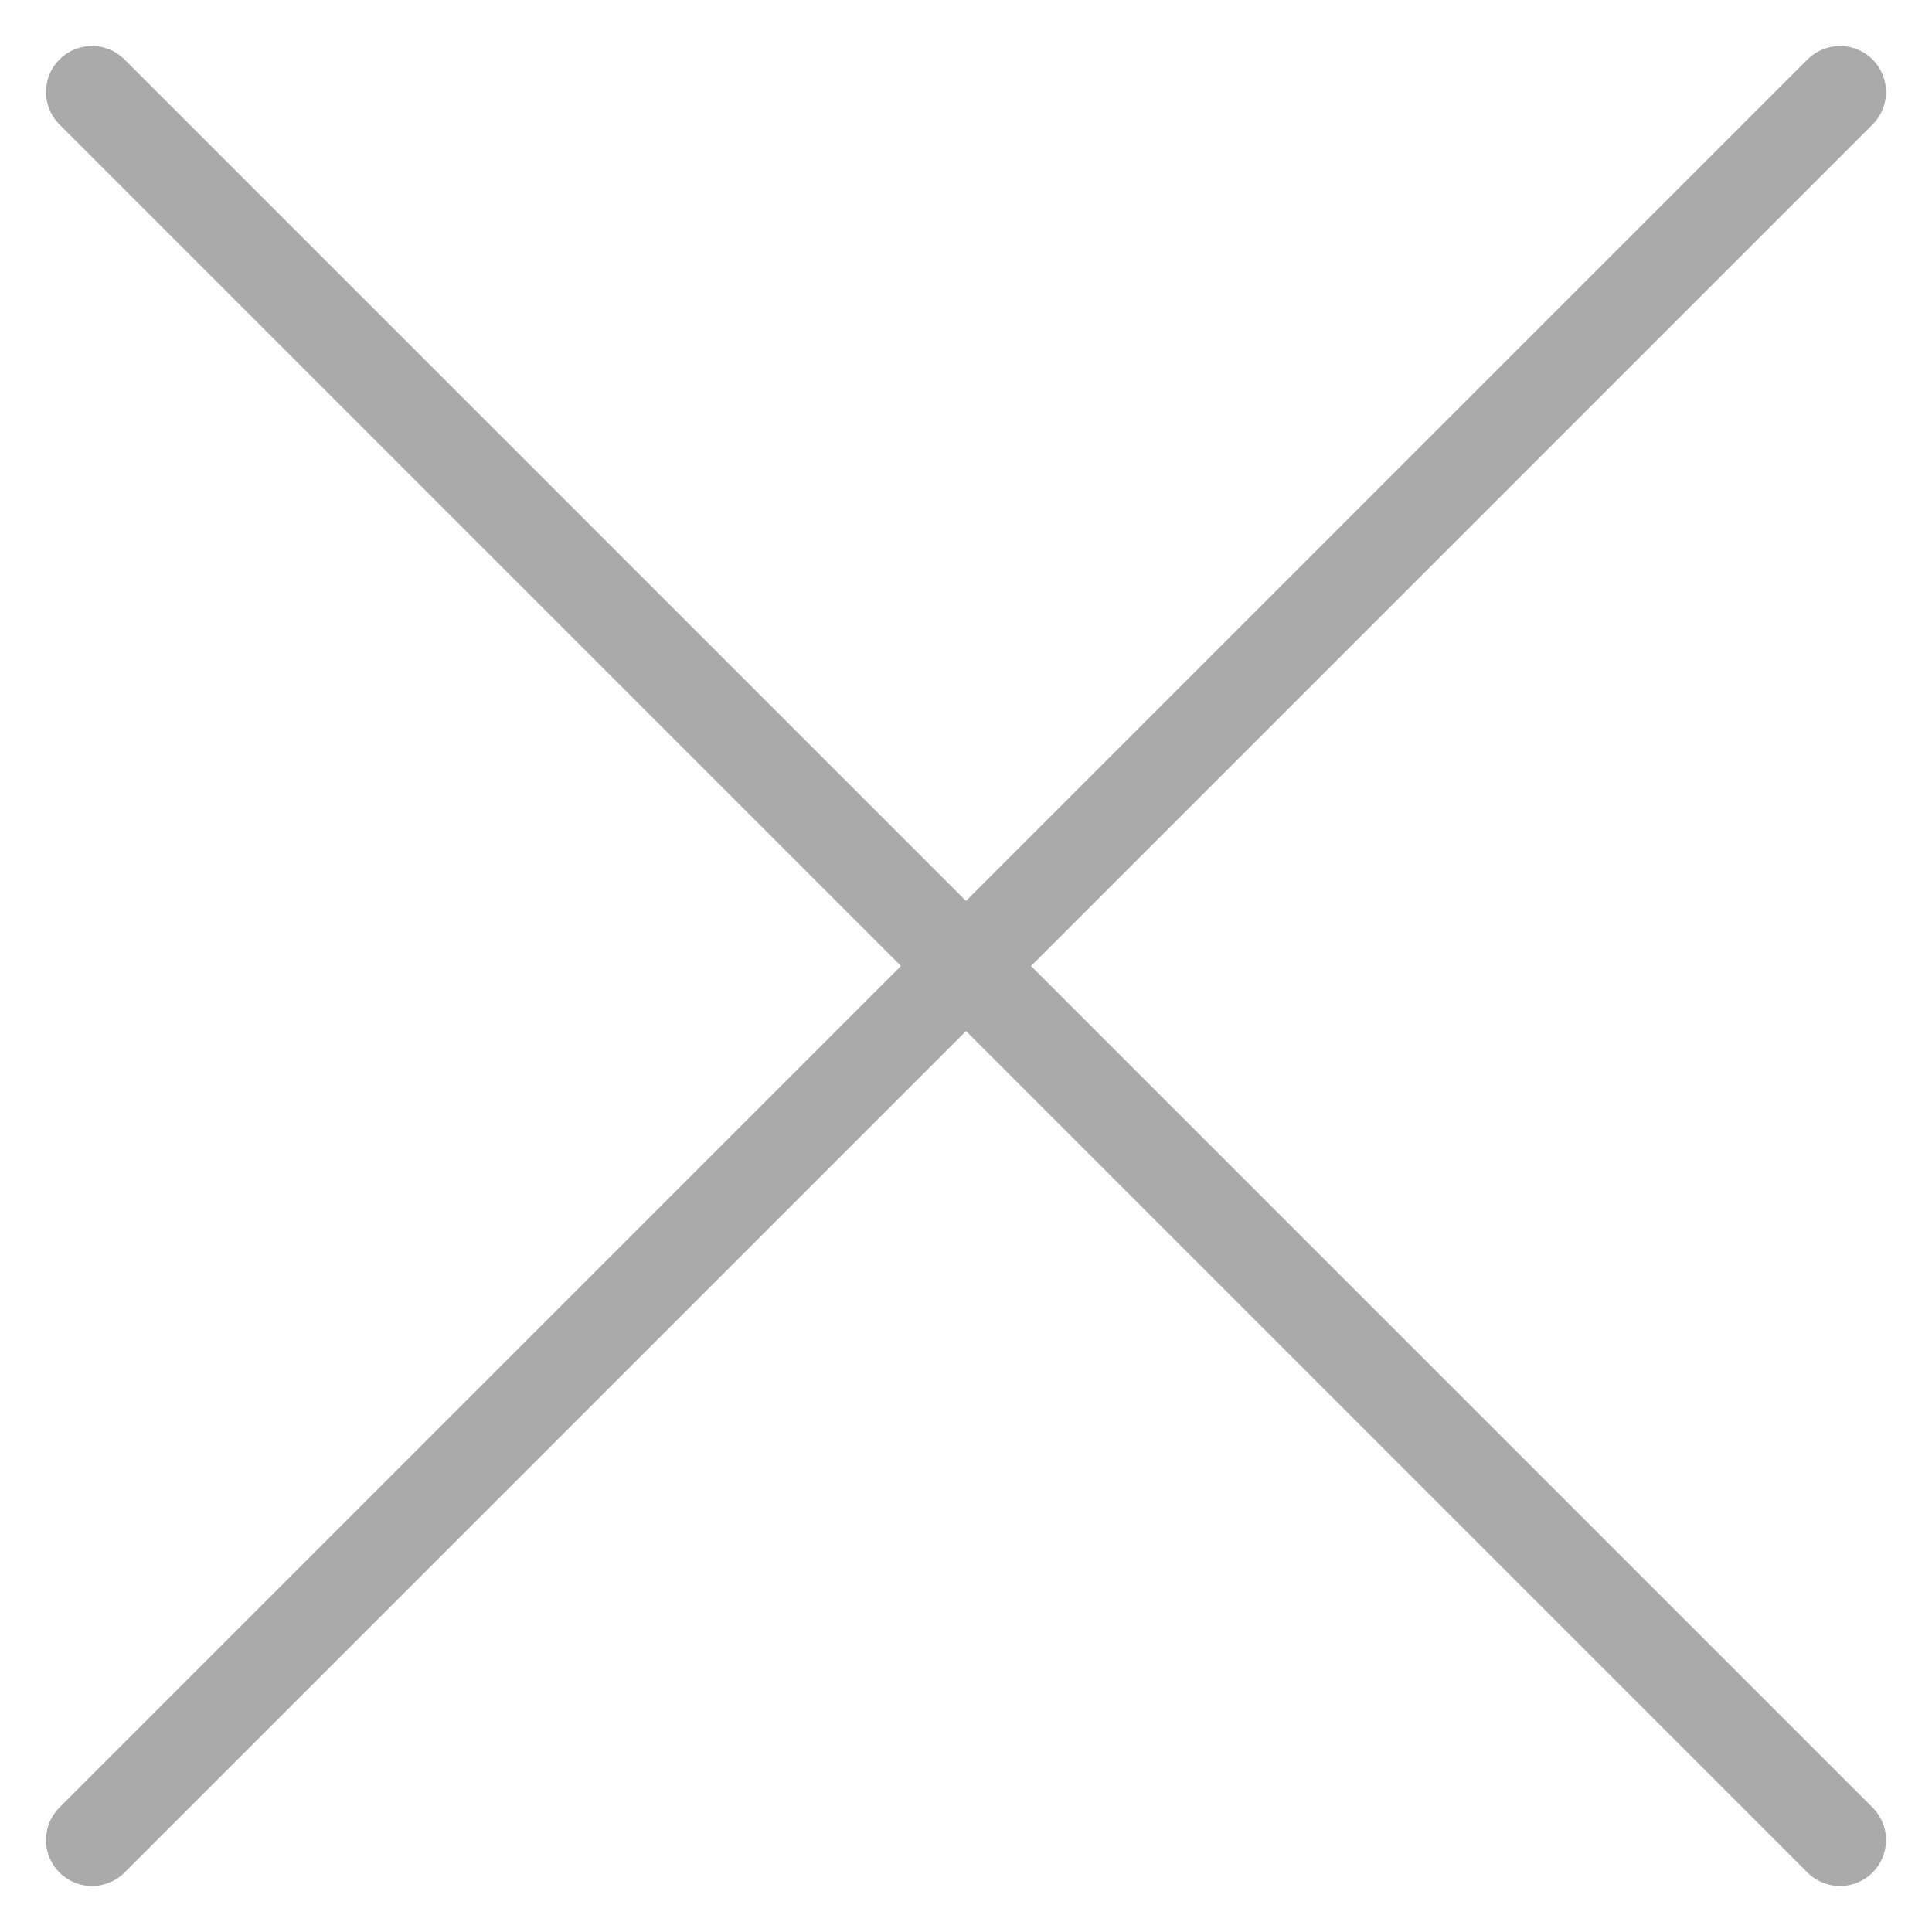
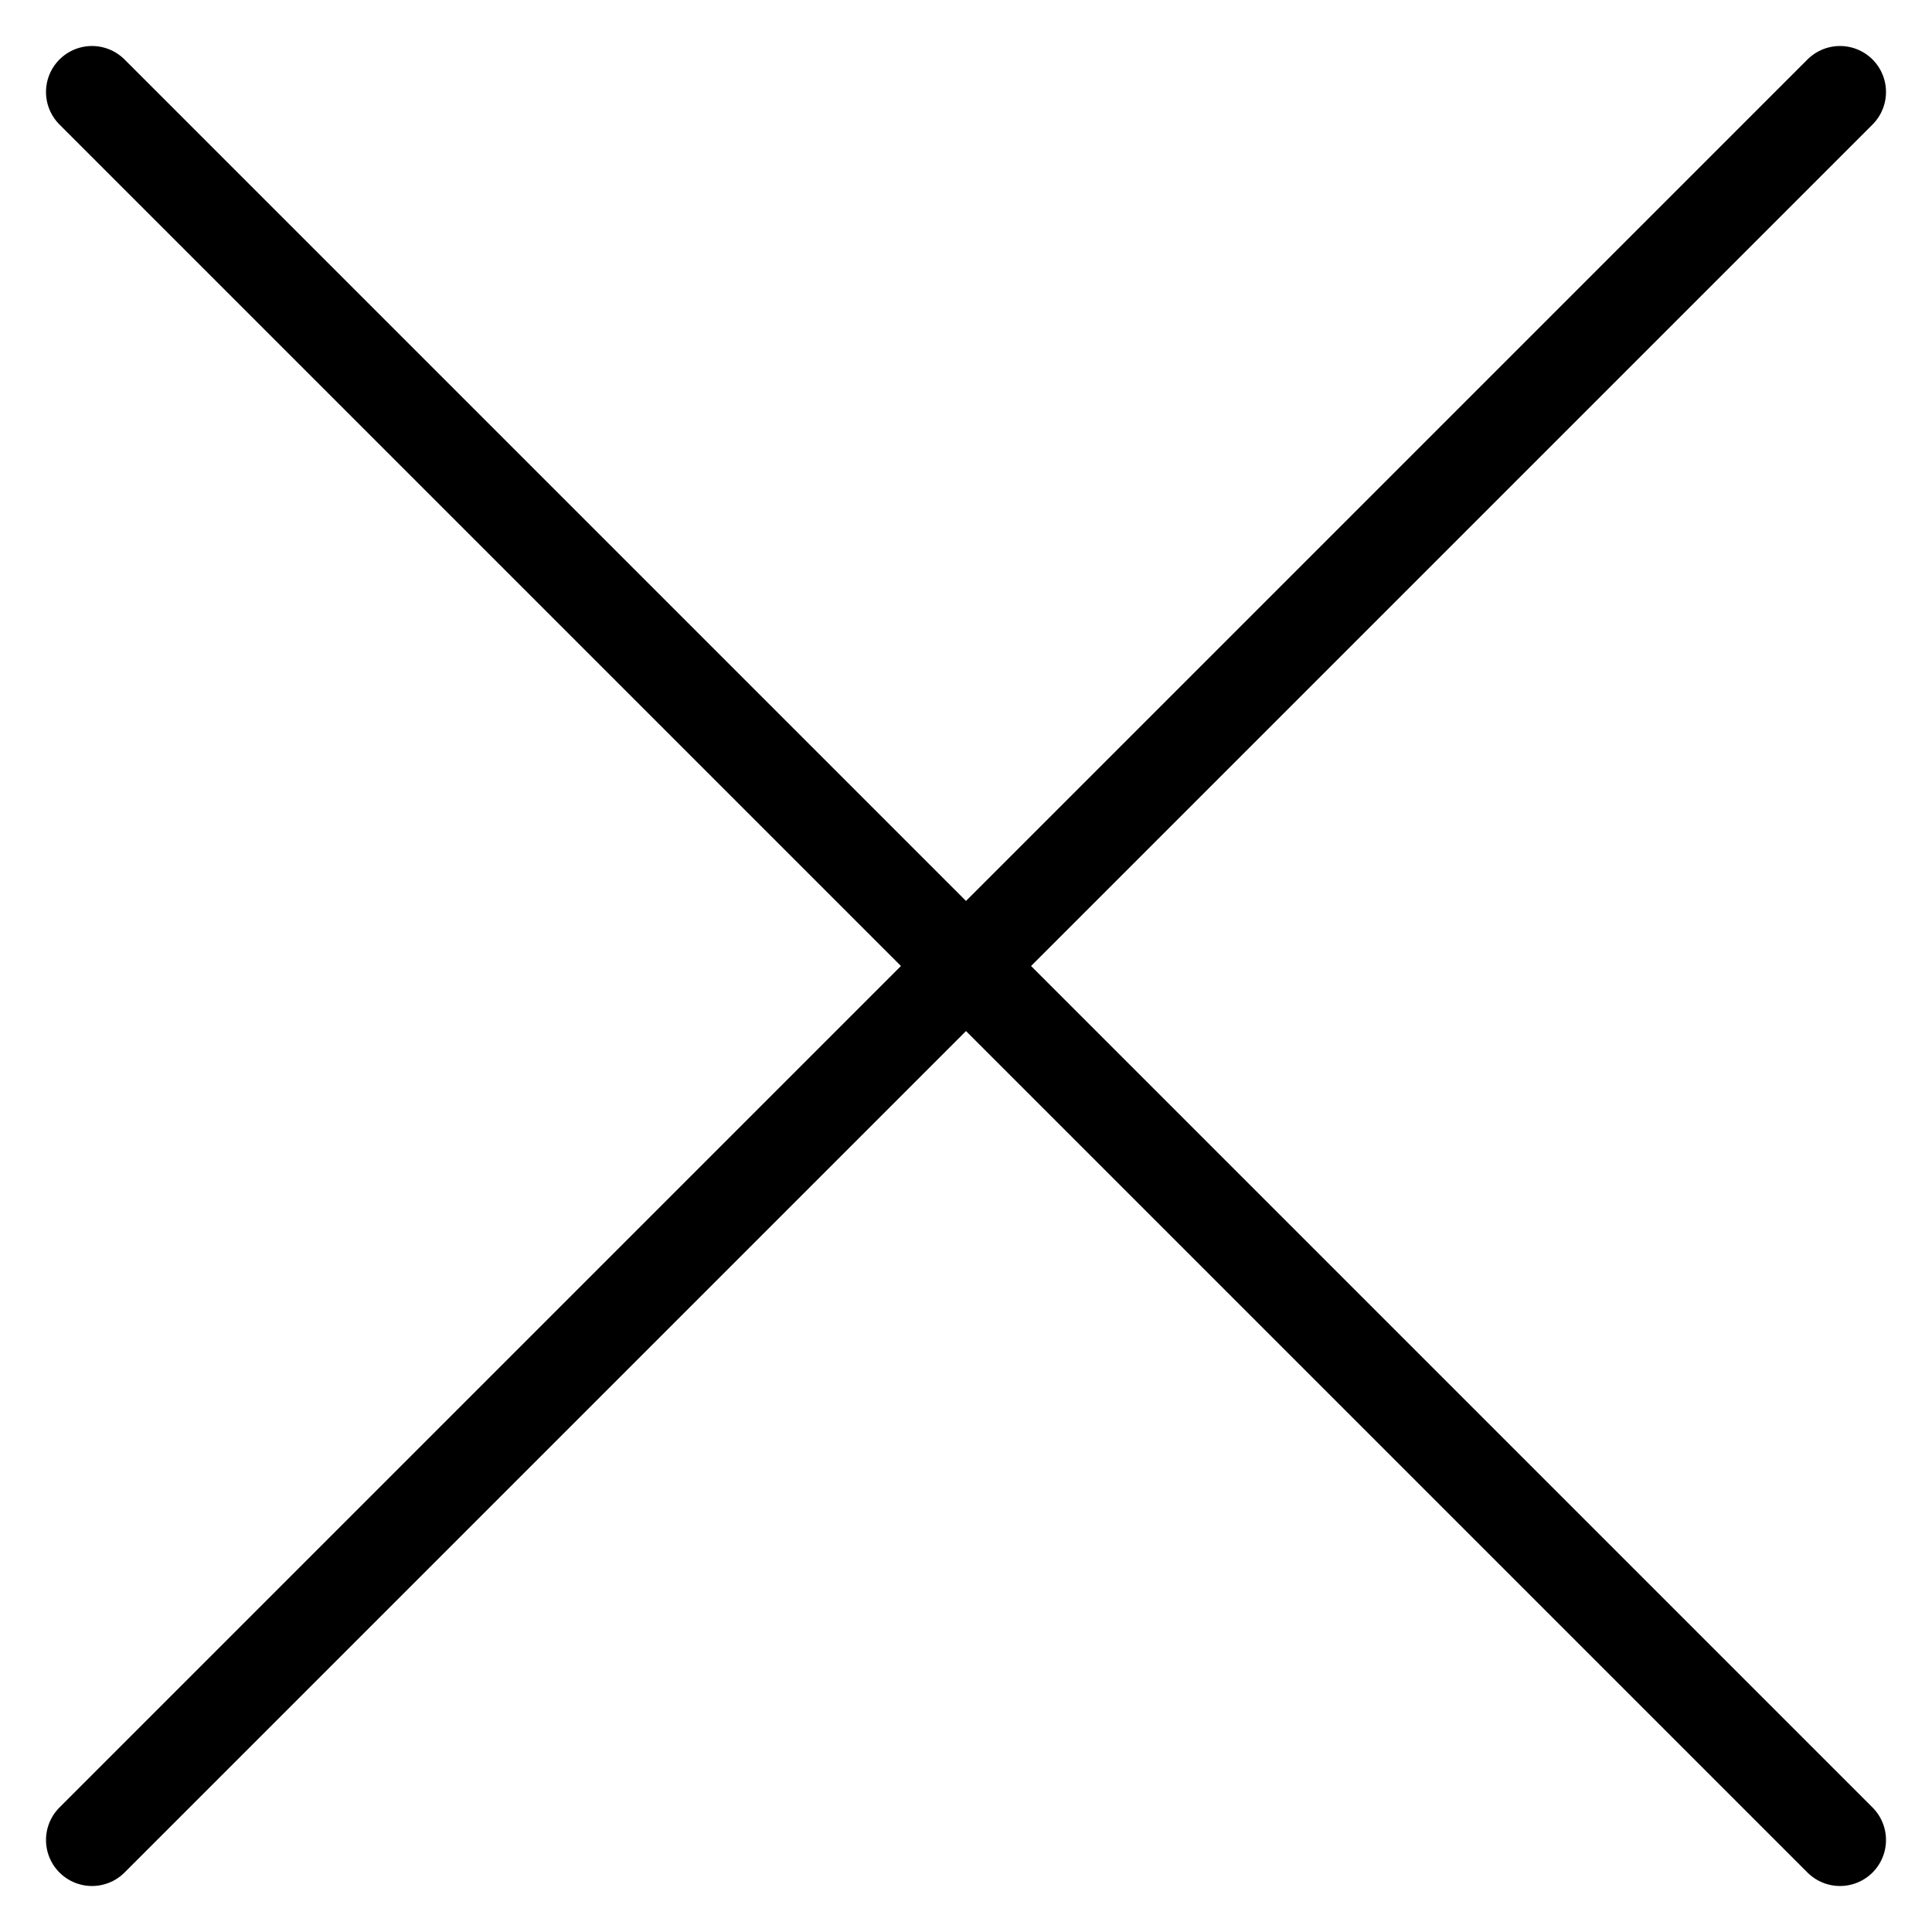
<svg xmlns="http://www.w3.org/2000/svg" width="21" height="21" viewBox="0 0 21 21" fill="none">
-   <path d="M1 1L20 20M1 20L20 1" stroke="#AAAAAA" stroke-linecap="round" />
+   <path d="M1 1L20 20M1 20L20 1" stroke="#000000" stroke-linecap="round" />
</svg>
